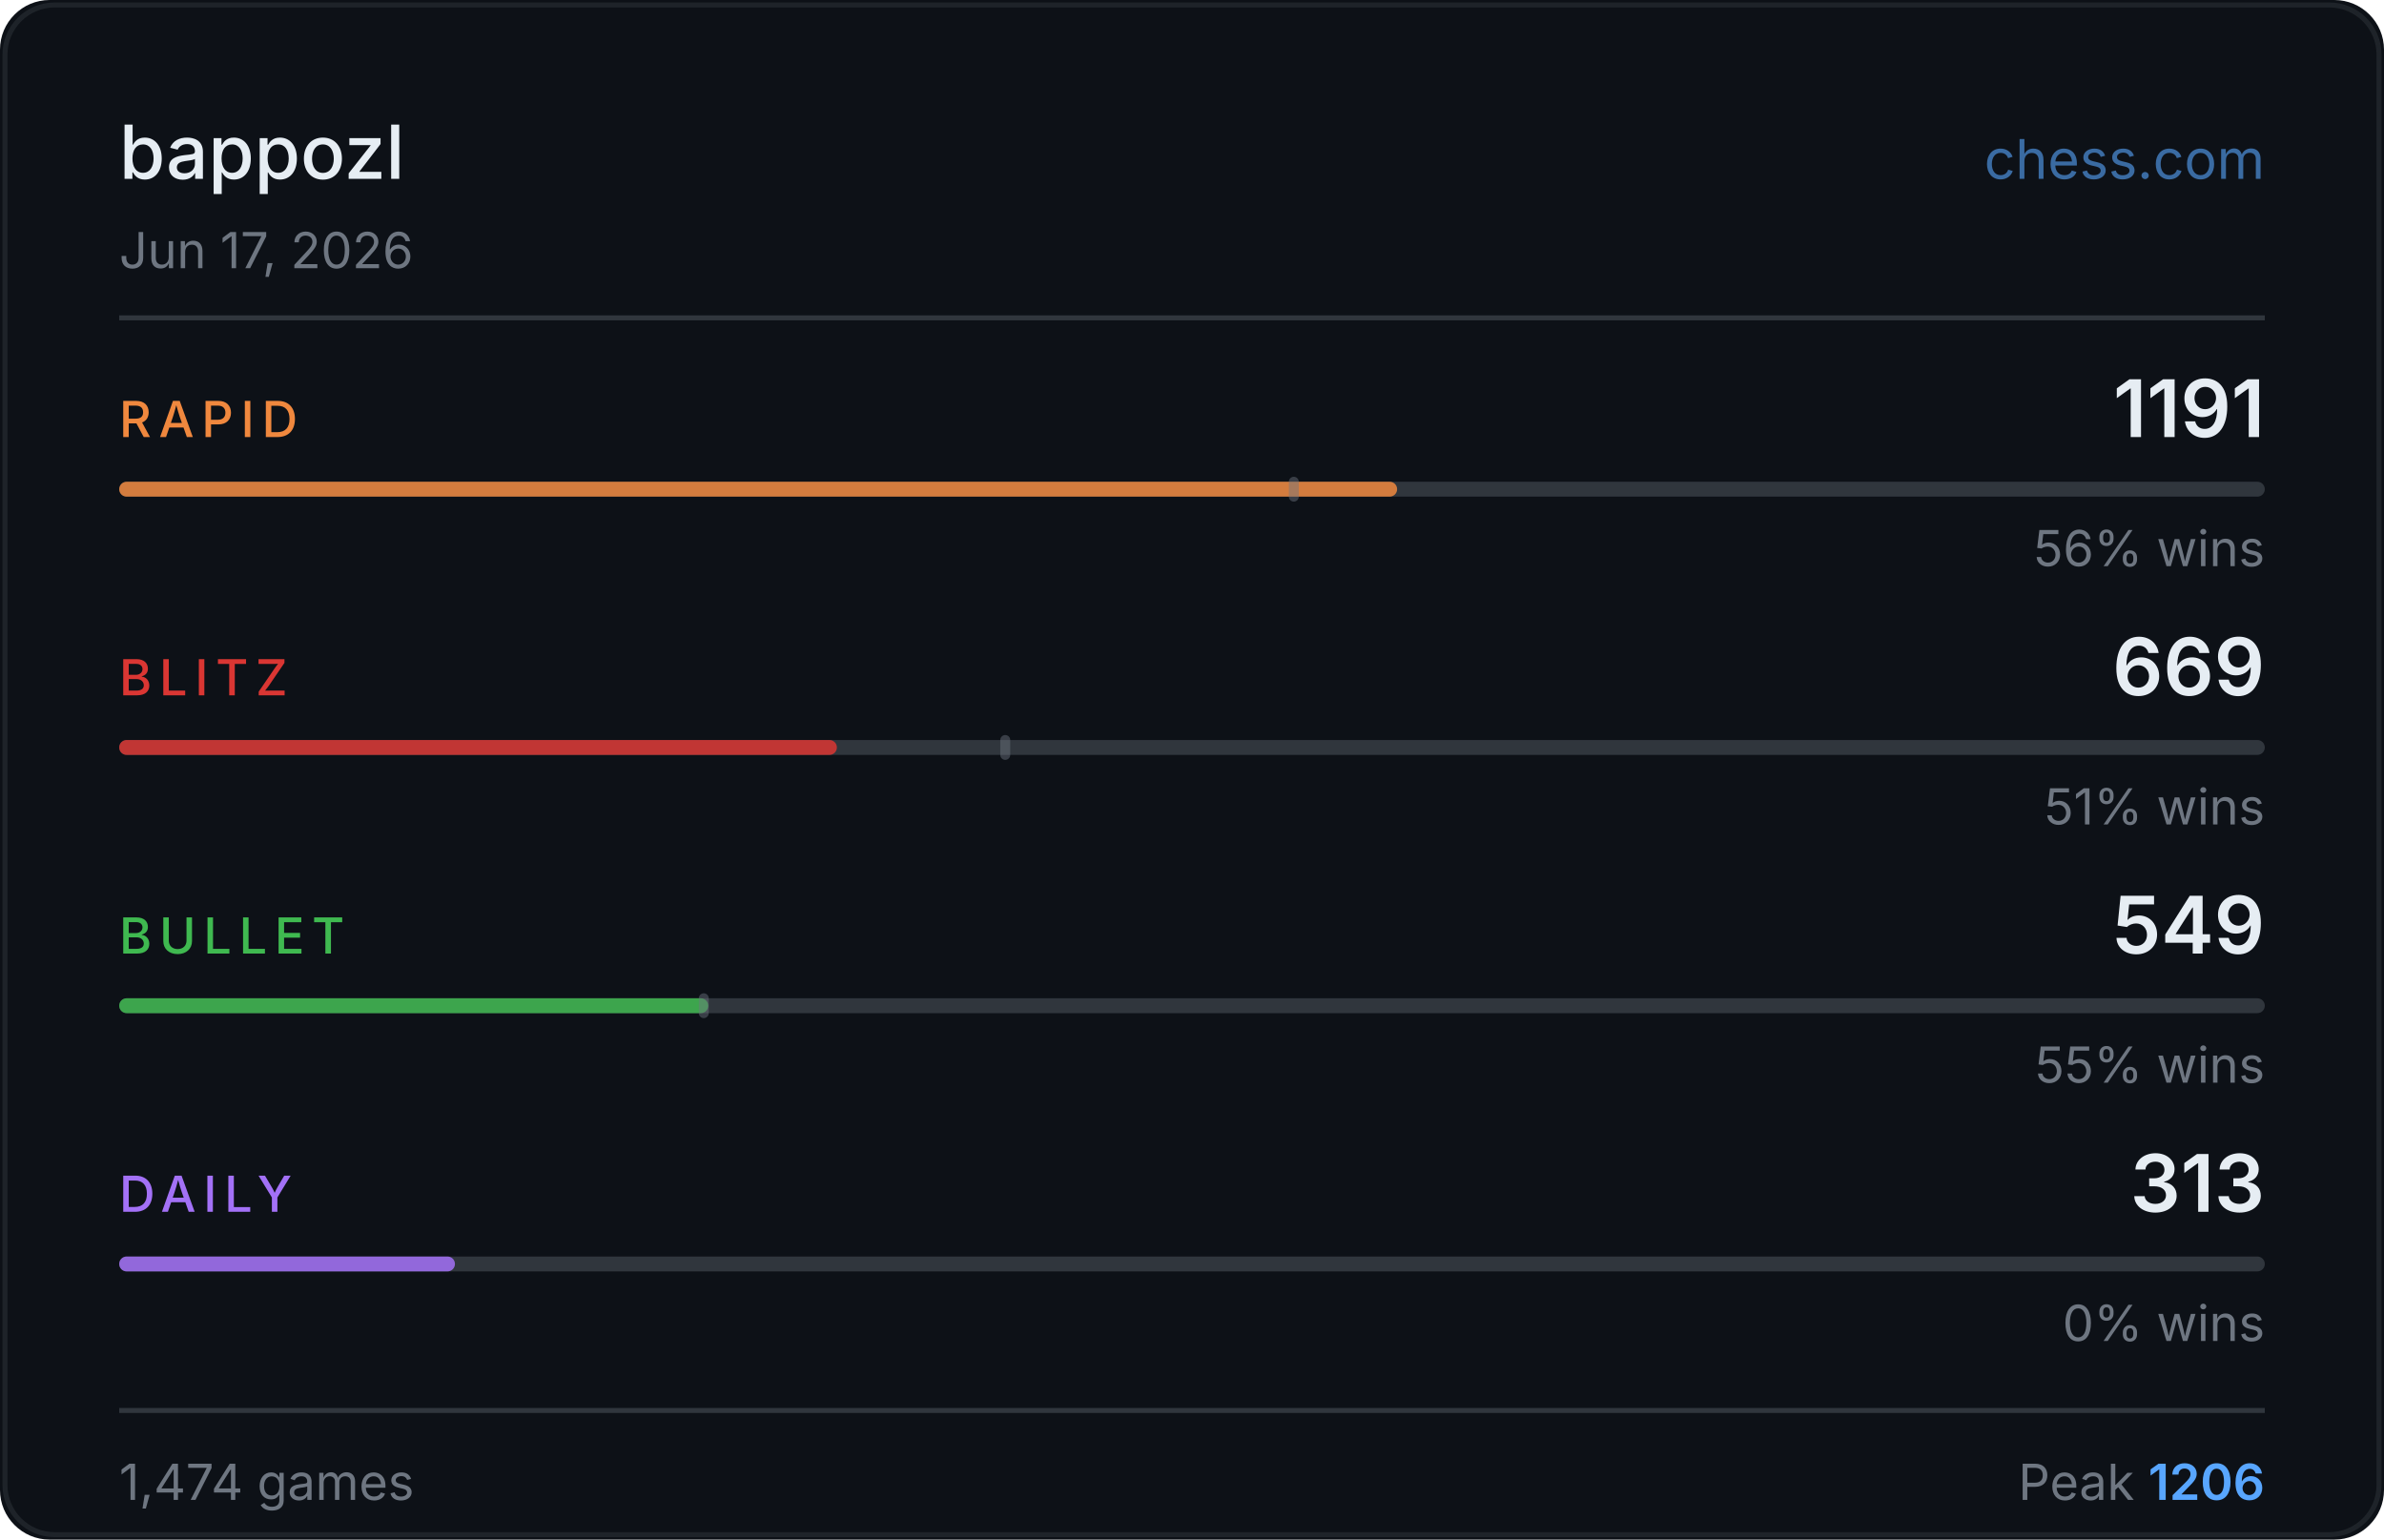
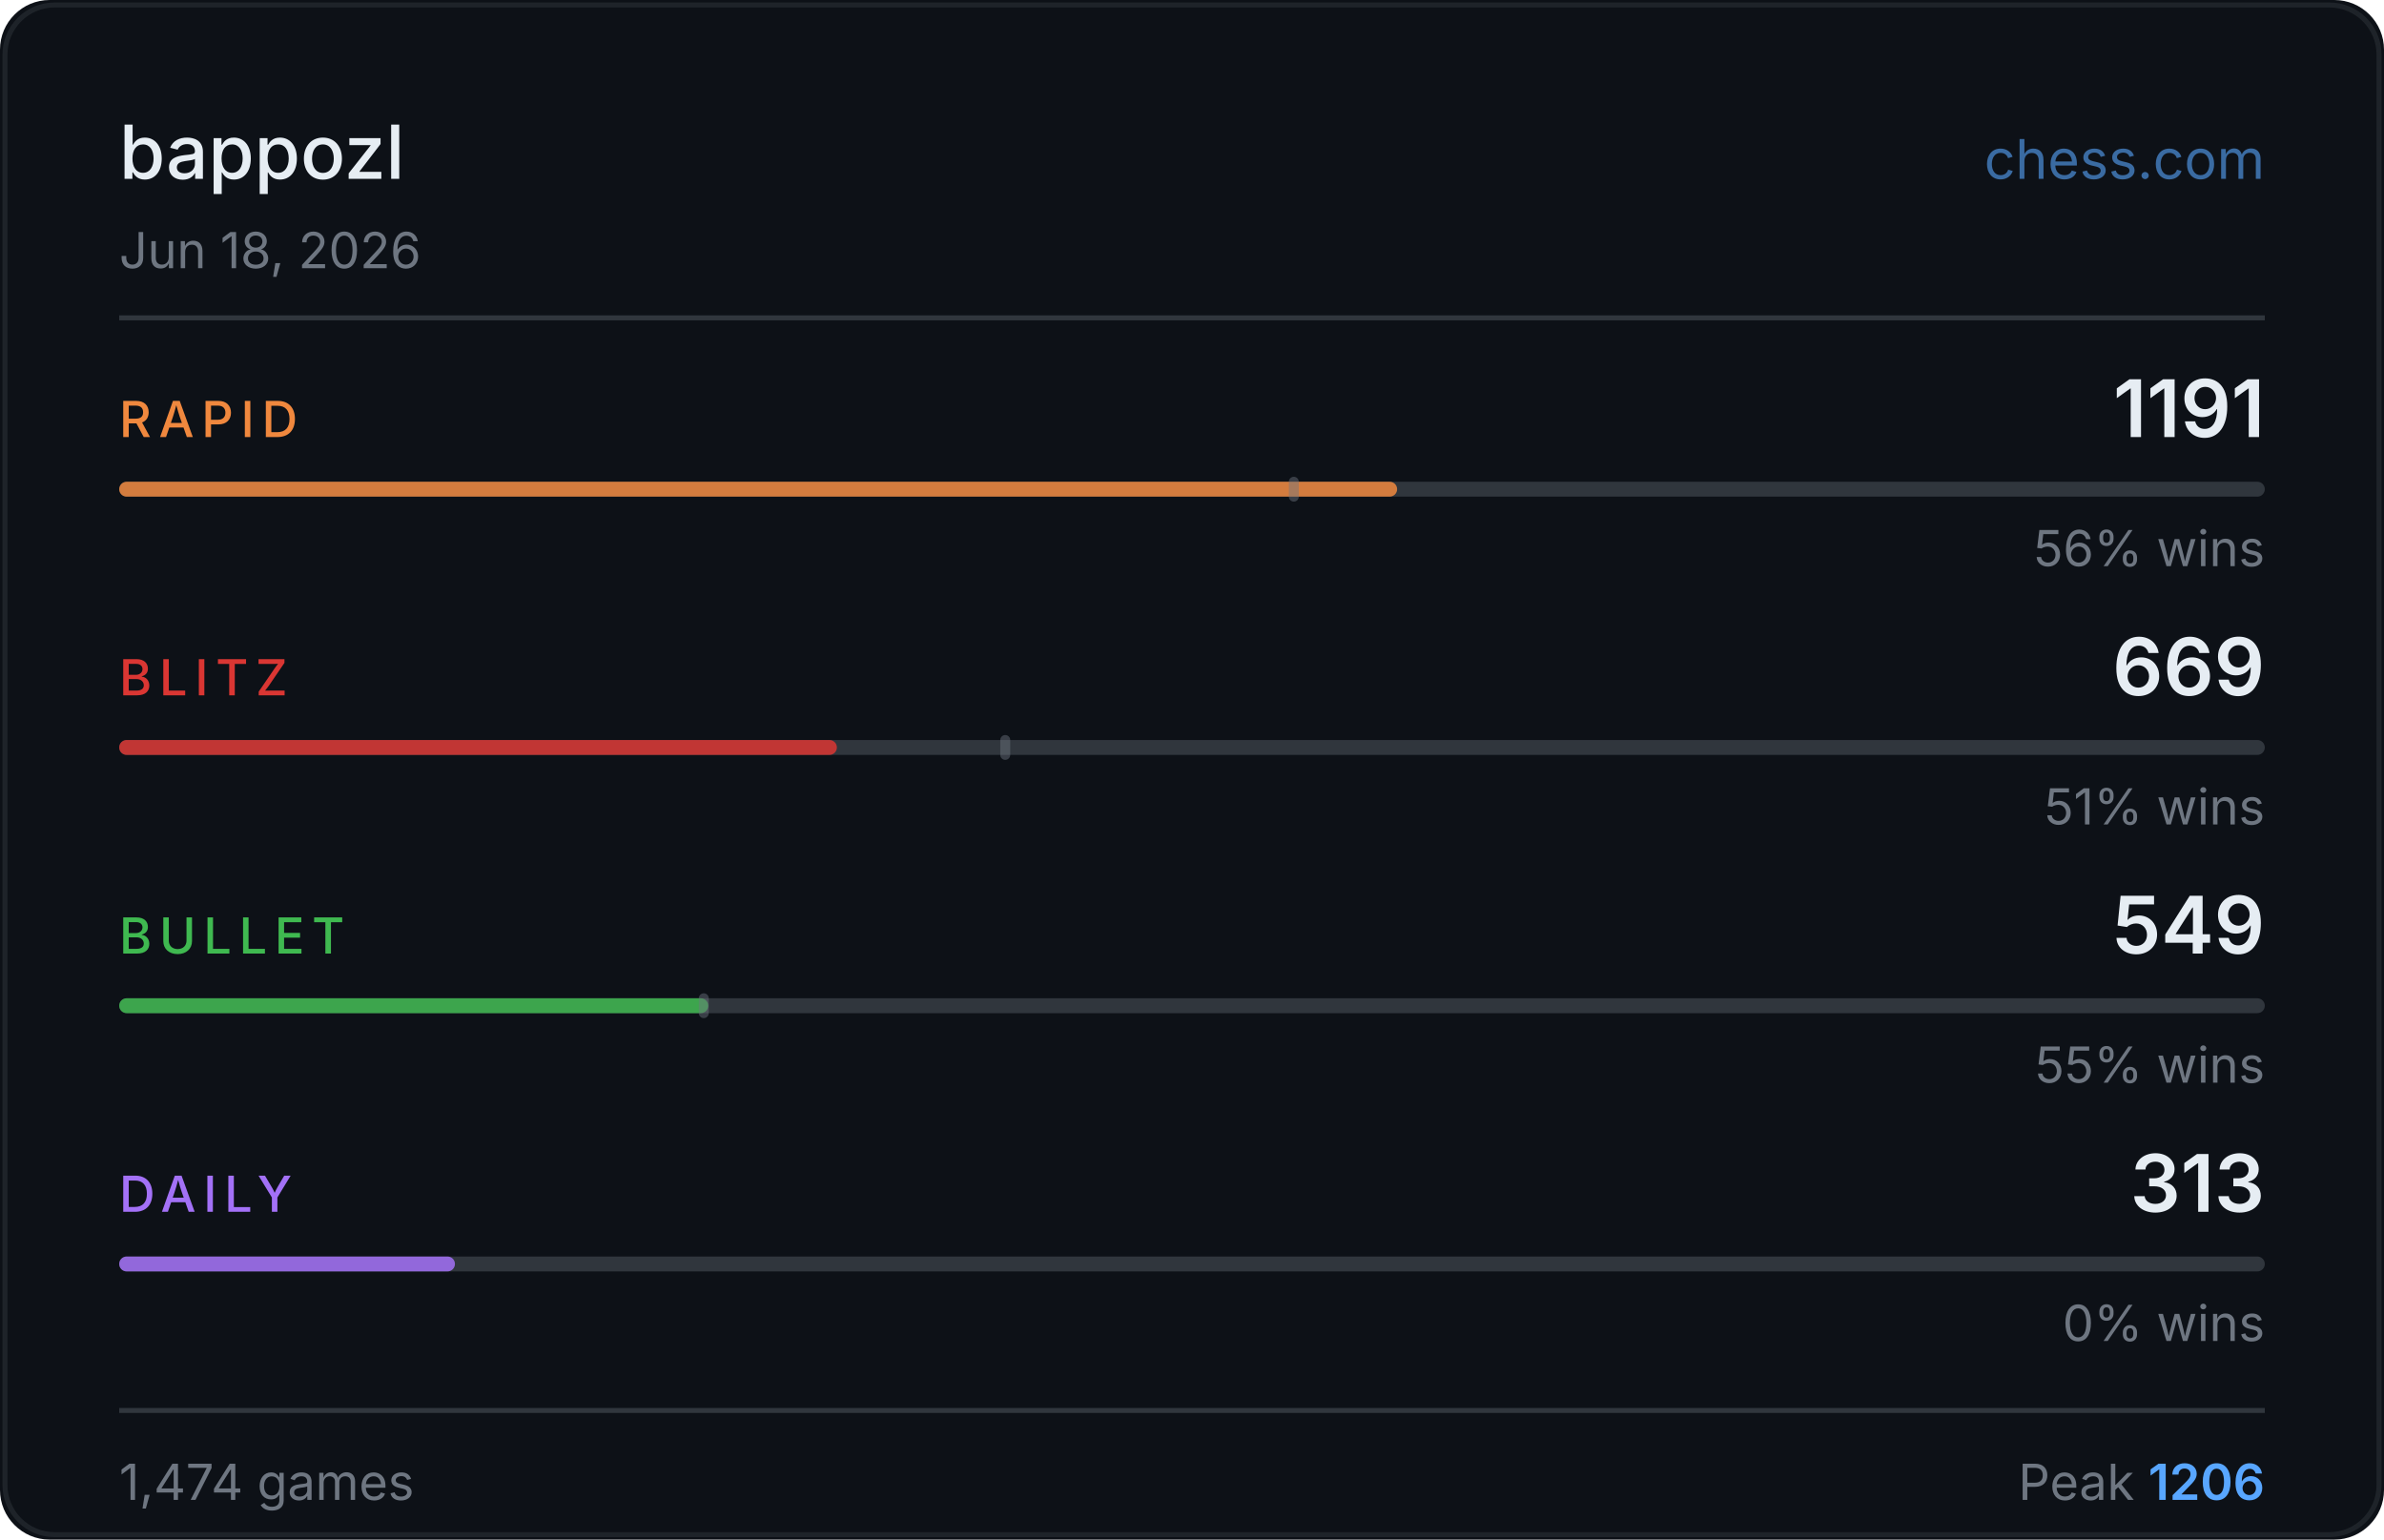
<svg xmlns="http://www.w3.org/2000/svg" width="480" height="310" viewBox="0 0 480 310">
  <rect width="480" height="310" fill="#0d1117" rx="10" />
  <rect x="1" y="1" width="478" height="308" fill="none" stroke="#30363d" rx="10" stroke-opacity="0.5" />
  <text x="24" y="36" fill="#e6edf3" font-size="15" font-weight="500" font-family="-apple-system,BlinkMacSystemFont,'Segoe UI',sans-serif">bappozl</text>
  <text x="456" y="36" fill="#58a6ff" font-size="11" font-family="-apple-system,BlinkMacSystemFont,'Segoe UI',sans-serif" text-anchor="end" opacity="0.6">chess.com</text>
-   <text x="24" y="54" fill="#6e7681" font-size="10" font-family="-apple-system,BlinkMacSystemFont,'Segoe UI',sans-serif">Jun 17, 2026</text>
+   <text x="24" y="54" fill="#6e7681" font-size="10" font-family="-apple-system,BlinkMacSystemFont,'Segoe UI',sans-serif">Jun 18, 2026</text>
  <line x1="24" y1="64" x2="456" y2="64" stroke="#30363d" stroke-width="1" />
  <text x="24" y="88" fill="#f0883e" font-size="10" font-weight="500" font-family="-apple-system,BlinkMacSystemFont,'Segoe UI',sans-serif" letter-spacing="1.5">RAPID</text>
  <text x="456" y="88" fill="#e6edf3" font-size="16" font-weight="600" font-family="-apple-system,BlinkMacSystemFont,'Segoe UI',sans-serif" text-anchor="end">1191</text>
  <rect x="24" y="97" width="432" height="3" rx="1.5" fill="#30363d" />
  <rect x="24" y="97" width="257.3" height="3" rx="1.5" fill="#f0883e" opacity="0.85" />
  <rect x="259.5" y="96" width="2" height="5" rx="1" fill="#6e7681" opacity="0.45" />
  <text x="456" y="114" fill="#6e7681" font-size="10" font-family="-apple-system,BlinkMacSystemFont,'Segoe UI',sans-serif" text-anchor="end">56% wins</text>
  <text x="24" y="140" fill="#da3633" font-size="10" font-weight="500" font-family="-apple-system,BlinkMacSystemFont,'Segoe UI',sans-serif" letter-spacing="1.5">BLITZ</text>
  <text x="456" y="140" fill="#e6edf3" font-size="16" font-weight="600" font-family="-apple-system,BlinkMacSystemFont,'Segoe UI',sans-serif" text-anchor="end">669</text>
  <rect x="24" y="149" width="432" height="3" rx="1.5" fill="#30363d" />
  <rect x="24" y="149" width="144.5" height="3" rx="1.5" fill="#da3633" opacity="0.85" />
  <rect x="201.4" y="148" width="2" height="5" rx="1" fill="#6e7681" opacity="0.45" />
  <text x="456" y="166" fill="#6e7681" font-size="10" font-family="-apple-system,BlinkMacSystemFont,'Segoe UI',sans-serif" text-anchor="end">51% wins</text>
  <text x="24" y="192" fill="#3fb950" font-size="10" font-weight="500" font-family="-apple-system,BlinkMacSystemFont,'Segoe UI',sans-serif" letter-spacing="1.5">BULLET</text>
  <text x="456" y="192" fill="#e6edf3" font-size="16" font-weight="600" font-family="-apple-system,BlinkMacSystemFont,'Segoe UI',sans-serif" text-anchor="end">549</text>
  <rect x="24" y="201" width="432" height="3" rx="1.5" fill="#30363d" />
  <rect x="24" y="201" width="118.6" height="3" rx="1.5" fill="#3fb950" opacity="0.85" />
  <rect x="140.7" y="200" width="2" height="5" rx="1" fill="#6e7681" opacity="0.45" />
  <text x="456" y="218" fill="#6e7681" font-size="10" font-family="-apple-system,BlinkMacSystemFont,'Segoe UI',sans-serif" text-anchor="end">55% wins</text>
  <text x="24" y="244" fill="#a371f7" font-size="10" font-weight="500" font-family="-apple-system,BlinkMacSystemFont,'Segoe UI',sans-serif" letter-spacing="1.5">DAILY</text>
  <text x="456" y="244" fill="#e6edf3" font-size="16" font-weight="600" font-family="-apple-system,BlinkMacSystemFont,'Segoe UI',sans-serif" text-anchor="end">313</text>
  <rect x="24" y="253" width="432" height="3" rx="1.5" fill="#30363d" />
  <rect x="24" y="253" width="67.6" height="3" rx="1.5" fill="#a371f7" opacity="0.85" />
  <text x="456" y="270" fill="#6e7681" font-size="10" font-family="-apple-system,BlinkMacSystemFont,'Segoe UI',sans-serif" text-anchor="end">0% wins</text>
  <line x1="24" y1="284" x2="456" y2="284" stroke="#30363d" stroke-width="1" />
  <text x="24" y="302" fill="#6e7681" font-size="10" font-family="-apple-system,BlinkMacSystemFont,'Segoe UI',sans-serif">1,474 games</text>
  <text x="456" y="302" fill="#6e7681" font-size="10" font-family="-apple-system,BlinkMacSystemFont,'Segoe UI',sans-serif" text-anchor="end">Peak <tspan fill="#58a6ff" font-weight="600">1206</tspan>
  </text>
</svg>
